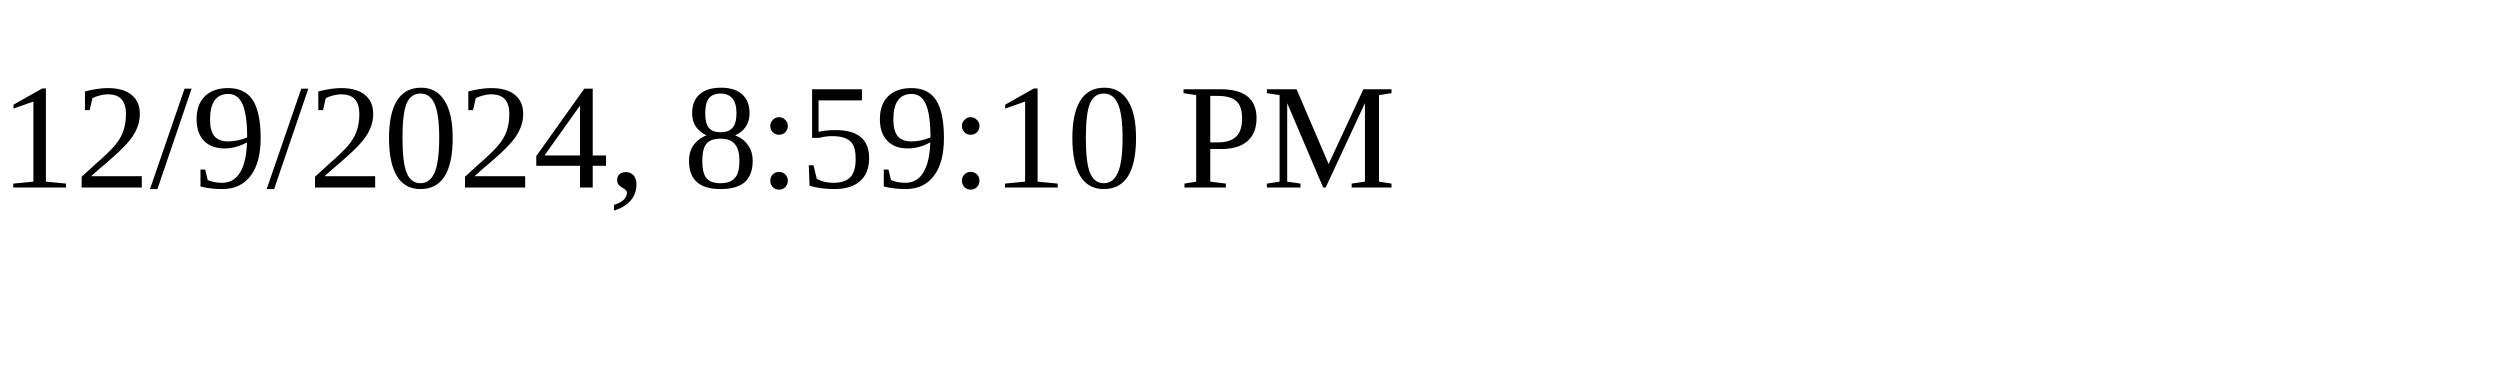
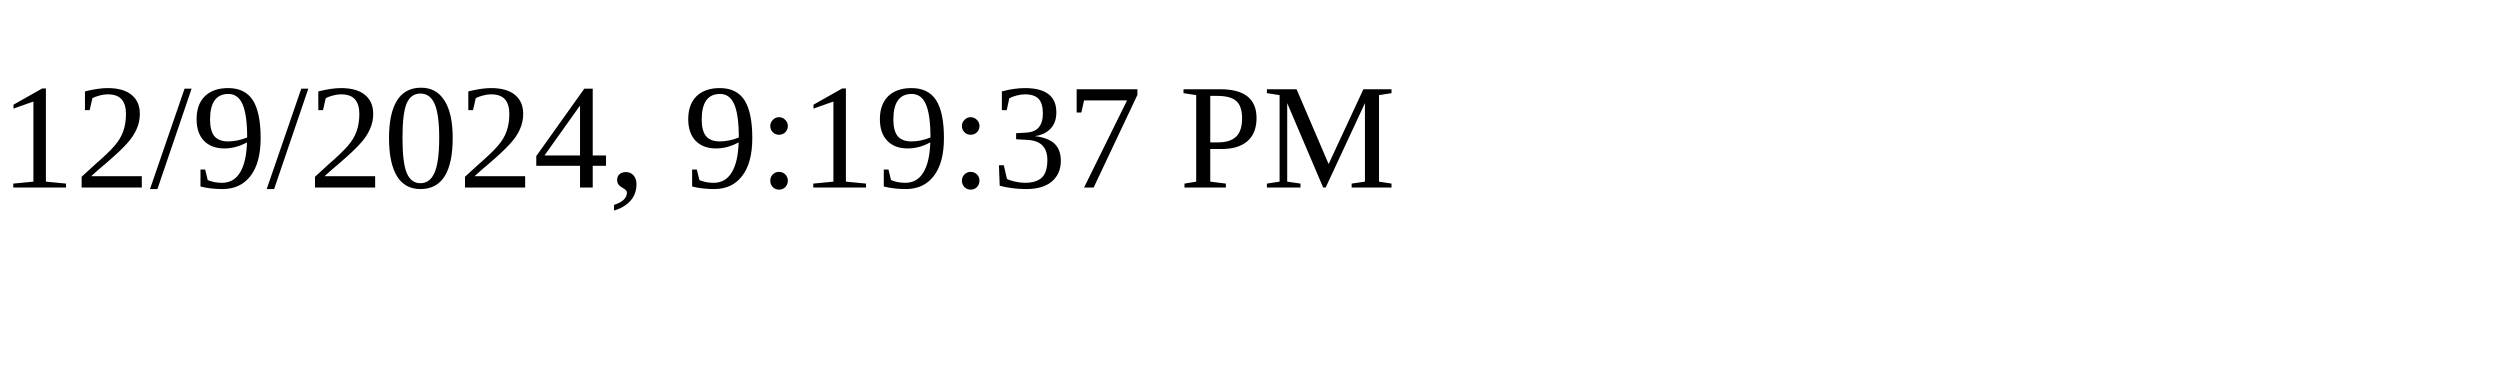
<svg xmlns="http://www.w3.org/2000/svg" height="30" width="200">
-   <text x="0" y="15">12/9/2024, 8:59:10 PM</text>
+   <text x="0" y="15">12/9/2024, 9:19:37 PM</text>
</svg>
